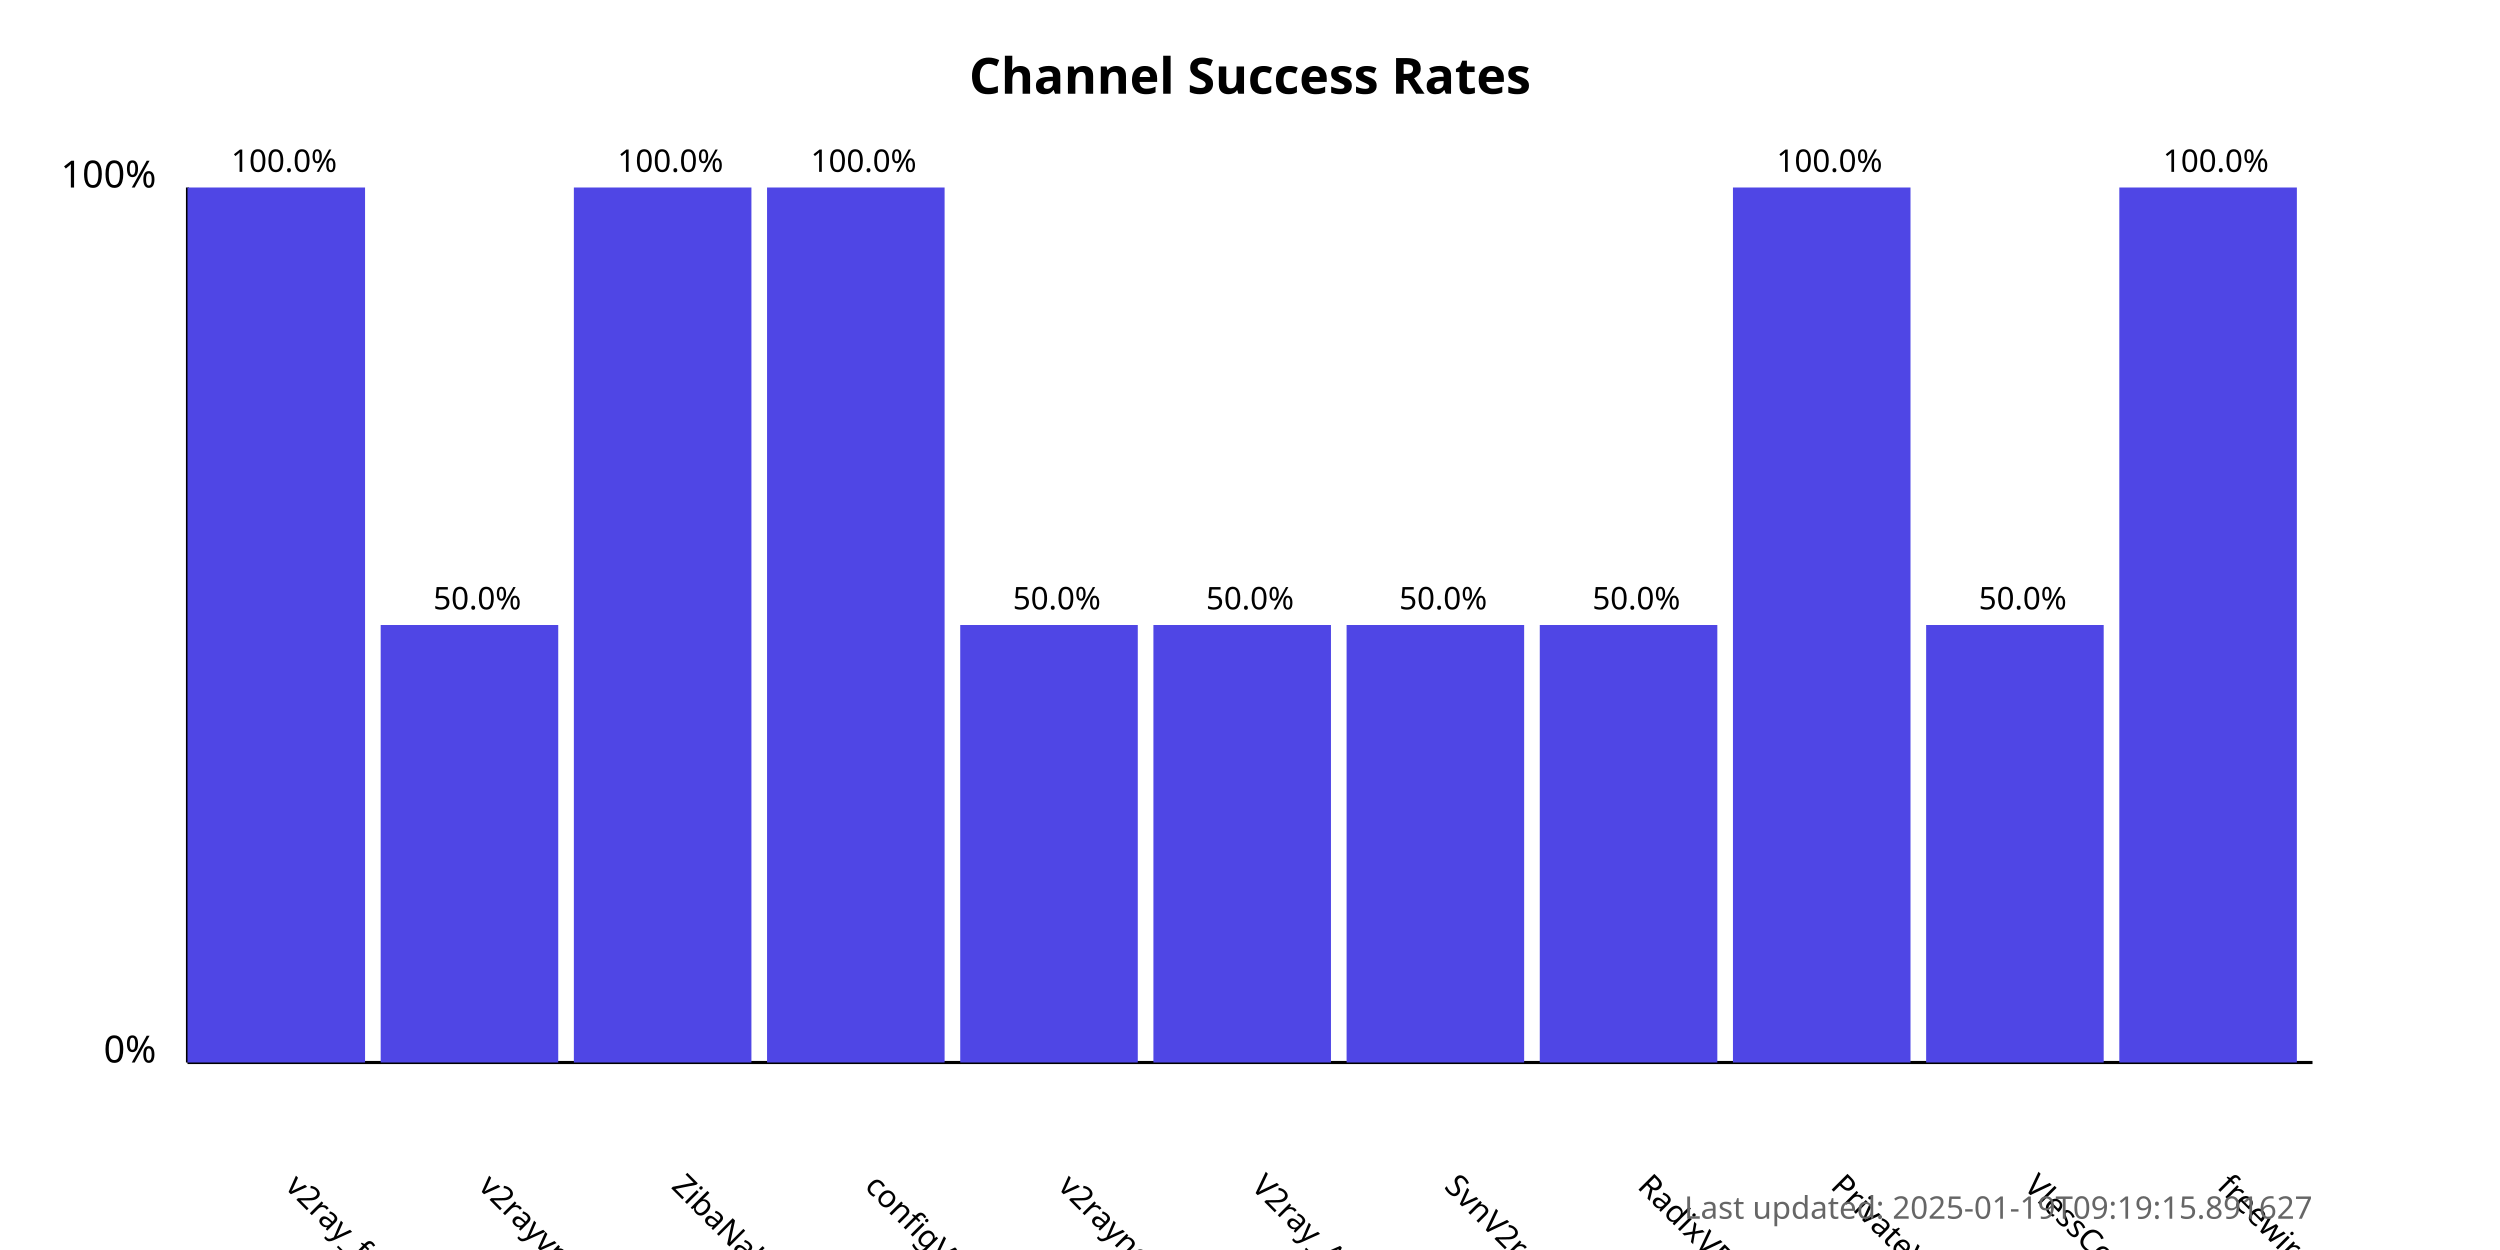
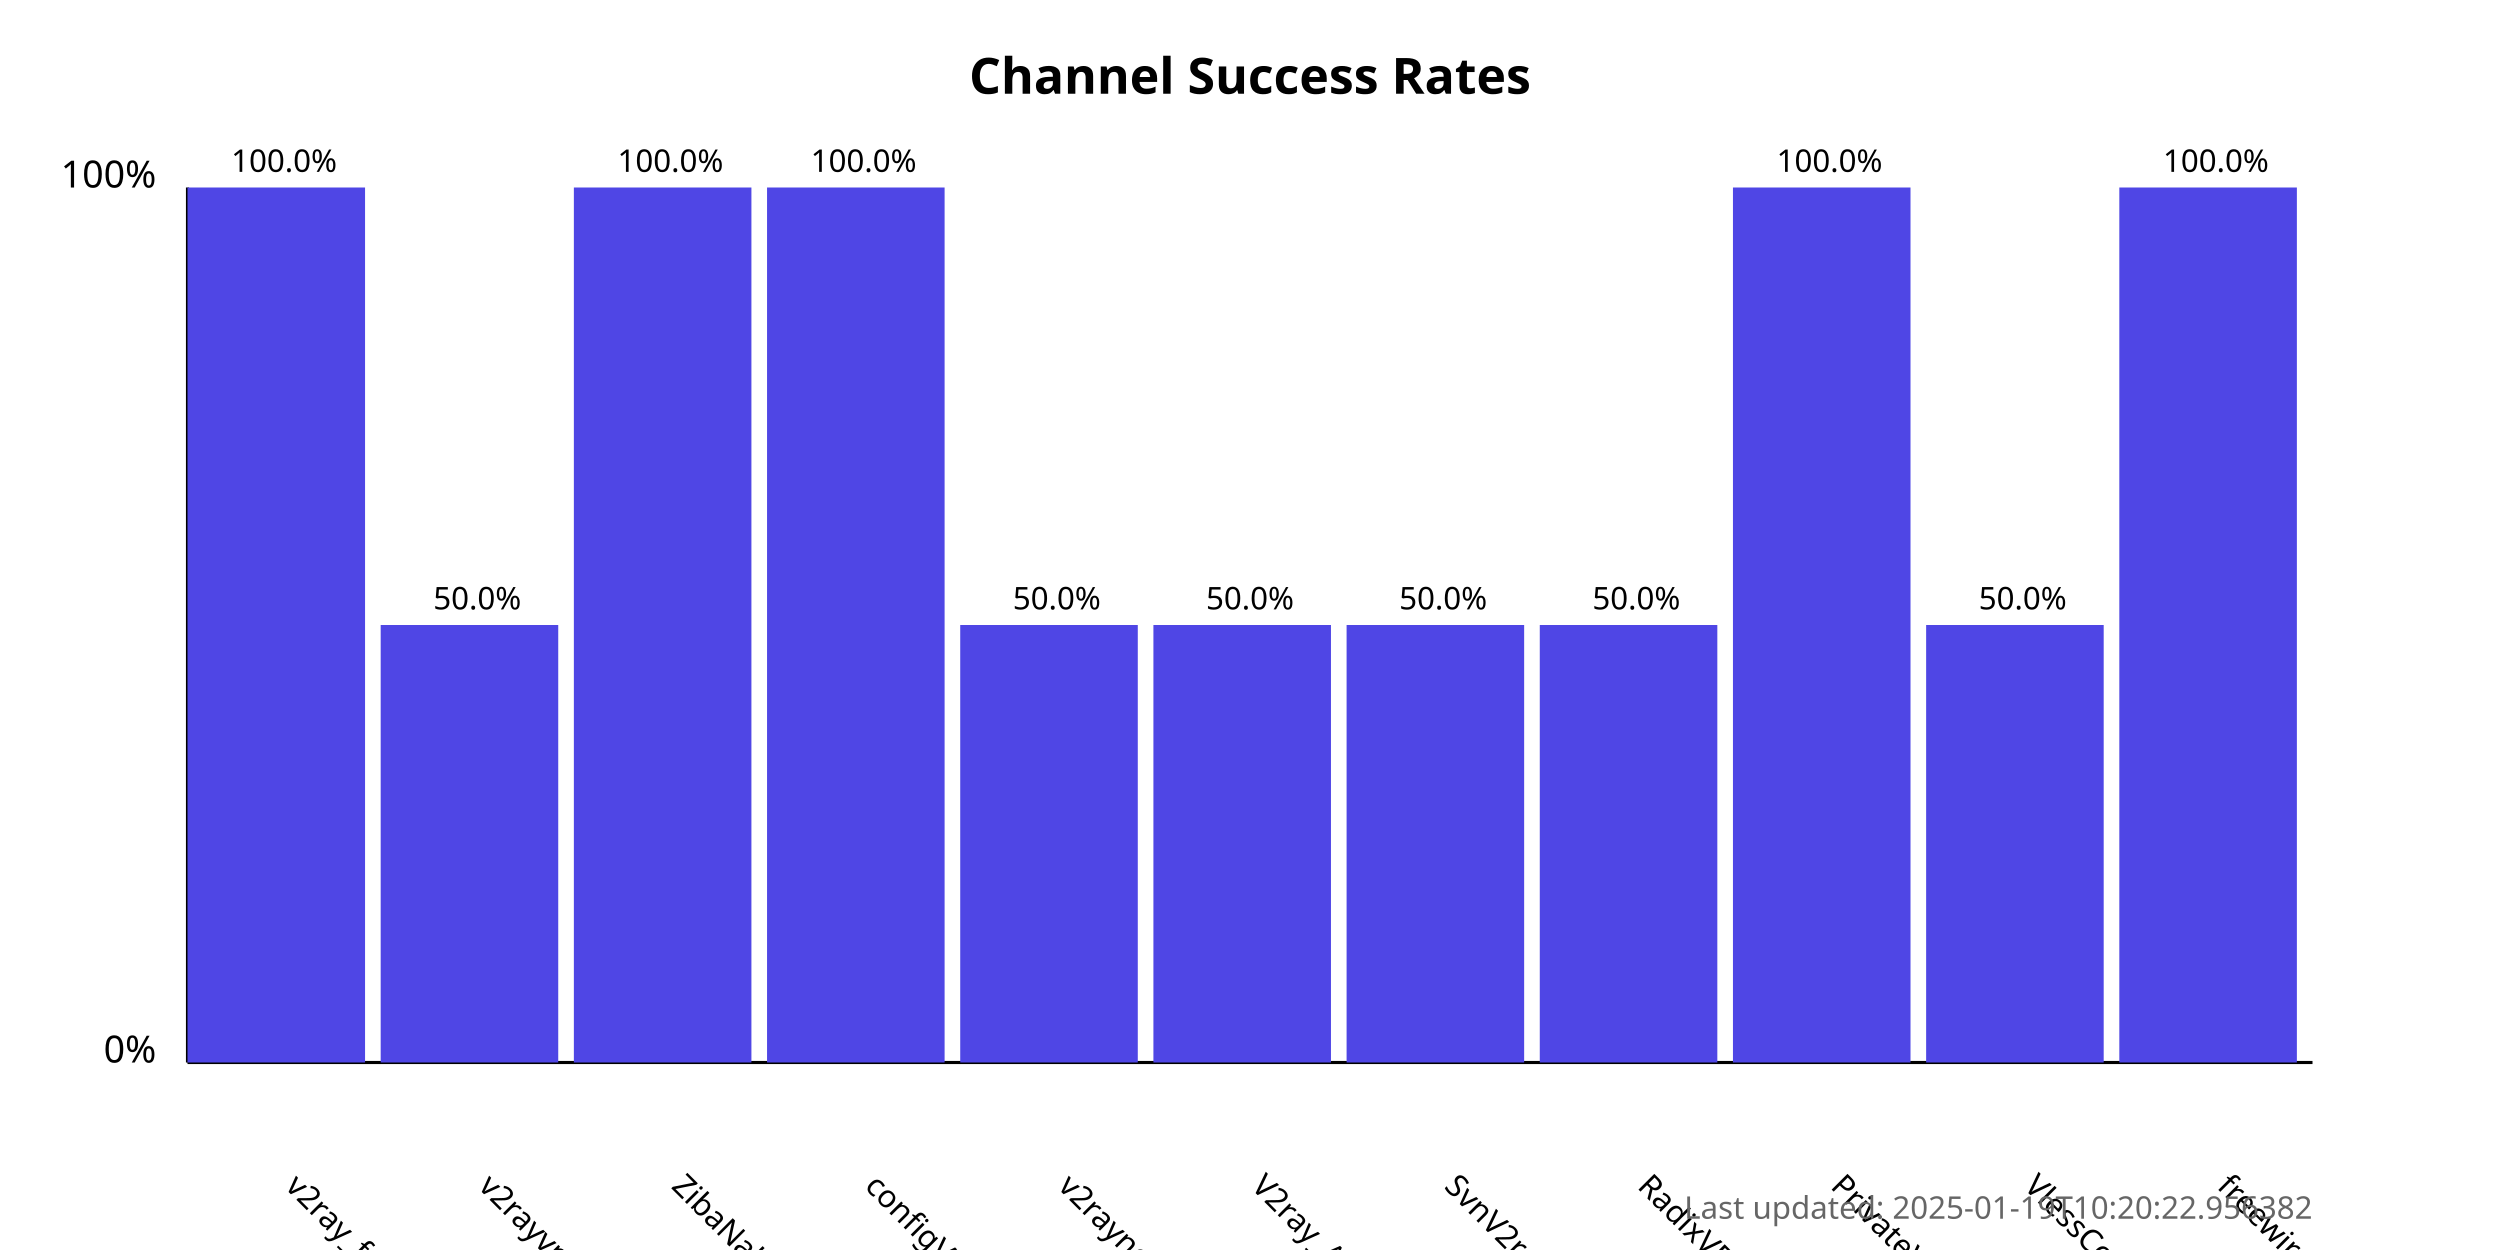
<svg xmlns="http://www.w3.org/2000/svg" width="800" height="400">
  <style>
            .chart-title { font: bold 16px sans-serif; }
            .axis-label { font: 12px sans-serif; }
            .tick-label { font: 10px sans-serif; }
            .bar { fill: #4f46e5; }
            .bar:hover { fill: #6366f1; }
            .timestamp { font: 10px sans-serif; fill: #666; }
        </style>
  <text x="400.0" y="30" text-anchor="middle" class="chart-title">
            Channel Success Rates
        </text>
  <line x1="60" y1="340" x2="60" y2="60" stroke="black" stroke-width="1" />
  <line x1="60" y1="340" x2="740" y2="340" stroke="black" stroke-width="1" />
  <text x="50" y="340" text-anchor="end" class="axis-label">0%</text>
  <text x="50" y="60" text-anchor="end" class="axis-label">100%</text>
  <g>
    <rect x="60" y="60.0" width="56.818" height="280.0" class="bar" />
    <text x="90.909" y="380" transform="rotate(45, 90.90909, 380)" text-anchor="start" class="tick-label">
                v2ray_free_conf
            </text>
    <text x="90.909" y="55.0" text-anchor="middle" class="tick-label">
                100.0%
            </text>
  </g>
  <g>
    <rect x="121.818" y="200.0" width="56.818" height="140.0" class="bar" />
    <text x="152.727" y="380" transform="rotate(45, 152.7273, 380)" text-anchor="start" class="tick-label">
                v2rayvpno
            </text>
    <text x="152.727" y="195.0" text-anchor="middle" class="tick-label">
                50.0%
            </text>
  </g>
  <g>
    <rect x="183.636" y="60.0" width="56.818" height="280.0" class="bar" />
    <text x="214.545" y="380" transform="rotate(45, 214.5455, 380)" text-anchor="start" class="tick-label">
                ZibaNabz
            </text>
    <text x="214.545" y="55.0" text-anchor="middle" class="tick-label">
                100.0%
            </text>
  </g>
  <g>
    <rect x="245.455" y="60.0" width="56.818" height="280.0" class="bar" />
    <text x="276.364" y="380" transform="rotate(45, 276.3636, 380)" text-anchor="start" class="tick-label">
                configV2rayForFree
            </text>
    <text x="276.364" y="55.0" text-anchor="middle" class="tick-label">
                100.0%
            </text>
  </g>
  <g>
    <rect x="307.273" y="200.0" width="56.818" height="140.0" class="bar" />
    <text x="338.182" y="380" transform="rotate(45, 338.1818, 380)" text-anchor="start" class="tick-label">
                v2rayngvpn
            </text>
    <text x="338.182" y="195.0" text-anchor="middle" class="tick-label">
                50.0%
            </text>
  </g>
  <g>
    <rect x="369.091" y="200.0" width="56.818" height="140.0" class="bar" />
    <text x="400.0" y="380" transform="rotate(45, 400.0, 380)" text-anchor="start" class="tick-label">
                V2ray_Alpha
            </text>
    <text x="400.0" y="195.0" text-anchor="middle" class="tick-label">
                50.0%
            </text>
  </g>
  <g>
    <rect x="430.909" y="200.0" width="56.818" height="140.0" class="bar" />
    <text x="461.818" y="380" transform="rotate(45, 461.8182, 380)" text-anchor="start" class="tick-label">
                SvnV2ray
            </text>
    <text x="461.818" y="195.0" text-anchor="middle" class="tick-label">
                50.0%
            </text>
  </g>
  <g>
    <rect x="492.727" y="200.0" width="56.818" height="140.0" class="bar" />
    <text x="523.636" y="380" transform="rotate(45, 523.6364, 380)" text-anchor="start" class="tick-label">
                RadixVPN
            </text>
    <text x="523.636" y="195.0" text-anchor="middle" class="tick-label">
                50.0%
            </text>
  </g>
  <g>
    <rect x="554.545" y="60.0" width="56.818" height="280.0" class="bar" />
    <text x="585.455" y="380" transform="rotate(45, 585.4545, 380)" text-anchor="start" class="tick-label">
                PrivateVPNs
            </text>
    <text x="585.455" y="55.0" text-anchor="middle" class="tick-label">
                100.0%
            </text>
  </g>
  <g>
    <rect x="616.364" y="200.0" width="56.818" height="140.0" class="bar" />
    <text x="647.273" y="380" transform="rotate(45, 647.2727, 380)" text-anchor="start" class="tick-label">
                VlessConfig
            </text>
    <text x="647.273" y="195.0" text-anchor="middle" class="tick-label">
                50.0%
            </text>
  </g>
  <g>
    <rect x="678.182" y="60.0" width="56.818" height="280.0" class="bar" />
    <text x="709.091" y="380" transform="rotate(45, 709.0909, 380)" text-anchor="start" class="tick-label">
                freewireguard
            </text>
    <text x="709.091" y="55.0" text-anchor="middle" class="tick-label">
                100.0%
            </text>
  </g>
  <text x="740" y="390" text-anchor="end" class="timestamp">
-             Last updated: 2025-01-19T09:19:15.891627
+             Last updated: 2025-01-19T10:20:22.956382
        </text>
</svg>
